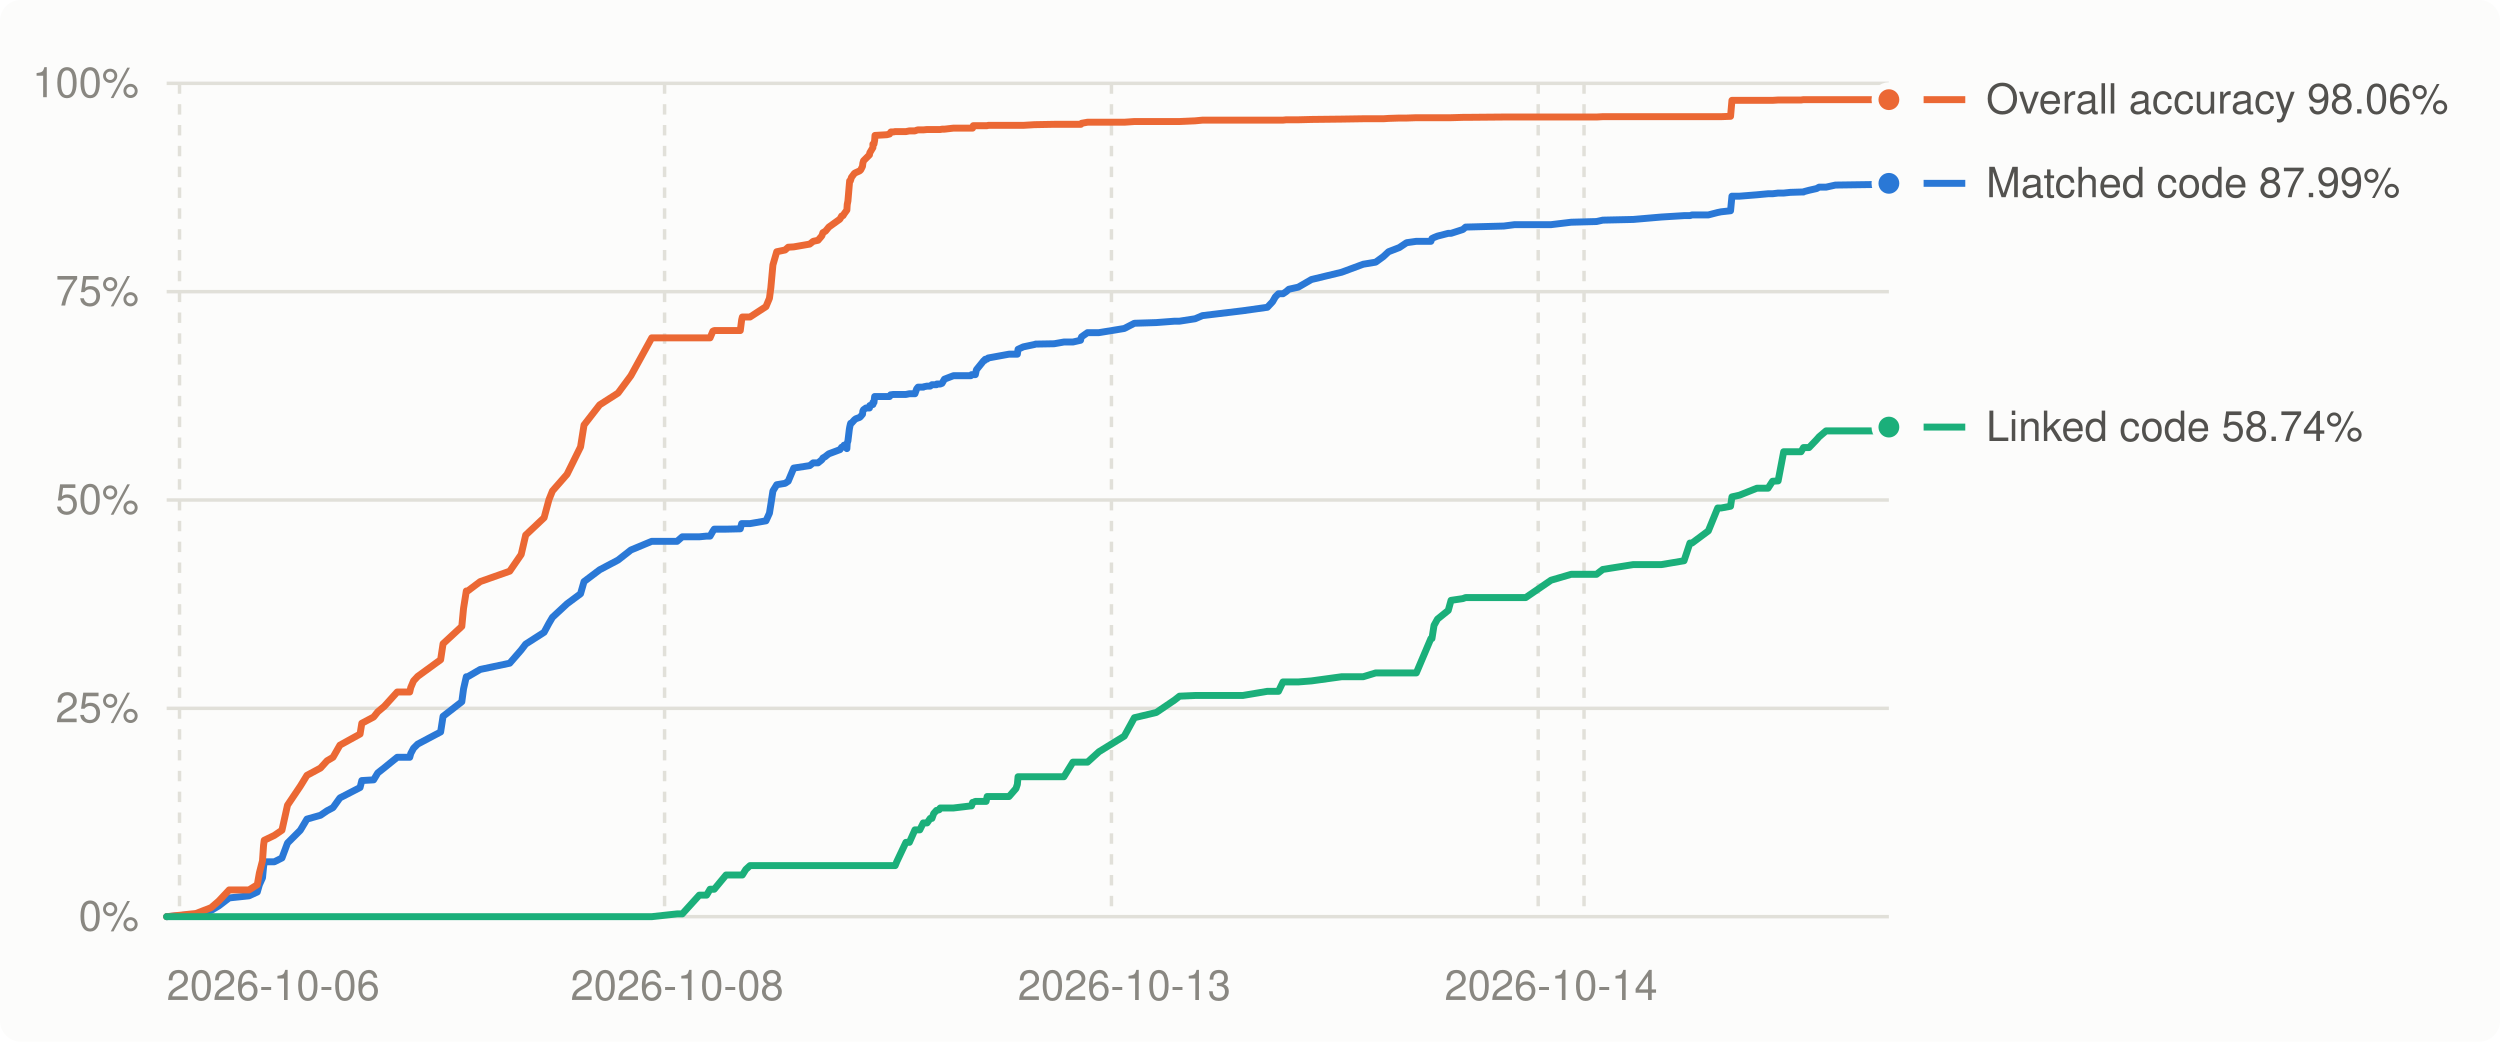
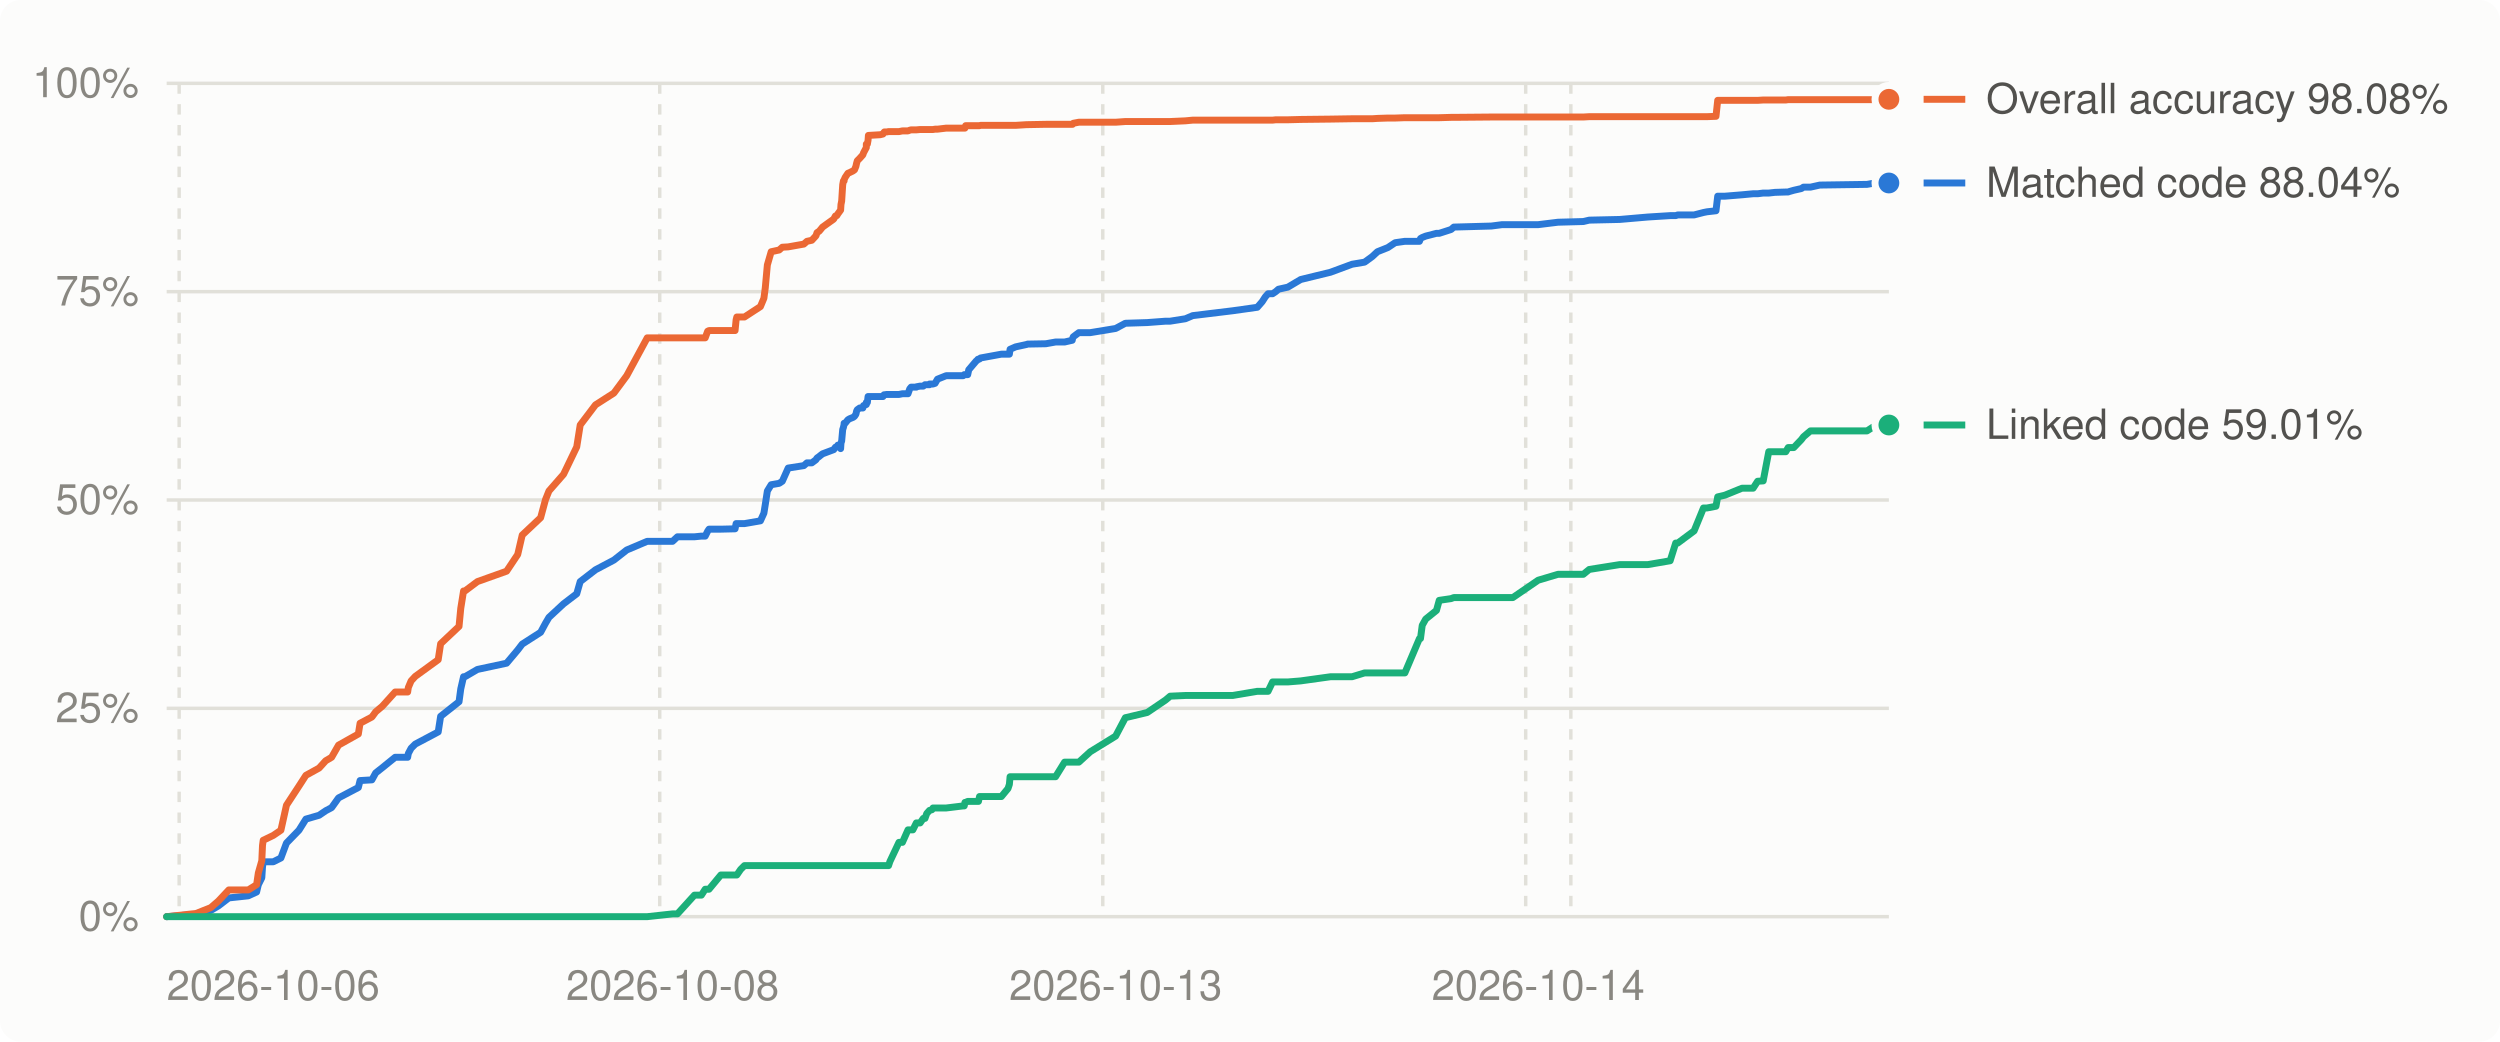
<svg xmlns="http://www.w3.org/2000/svg" viewBox="0 0 720 300" width="720" height="300" role="img" aria-label="Decompilation progress over time">
  <style>
.bg{fill:#fcfcfb}.grid{stroke:#e1e0d9}.muted{fill:#898781}.lbl{fill:#52514e}.ln0{stroke:#2a78d6}.dot0{fill:#2a78d6;stroke:#fcfcfb}.ln1{stroke:#eb6834}.dot1{fill:#eb6834;stroke:#fcfcfb}.ln2{stroke:#1baf7a}.dot2{fill:#1baf7a;stroke:#fcfcfb}
@media (prefers-color-scheme: dark){.bg{fill:#1a1a19}.grid{stroke:#2c2c2a}.muted{fill:#898781}.lbl{fill:#c3c2b7}.ln0{stroke:#3987e5}.dot0{fill:#3987e5;stroke:#1a1a19}.ln1{stroke:#d95926}.dot1{fill:#d95926;stroke:#1a1a19}.ln2{stroke:#199e70}.dot2{fill:#199e70;stroke:#1a1a19}}
text{font:12px -apple-system,BlinkMacSystemFont,'Segoe UI',Helvetica,Arial,sans-serif}
</style>
  <rect class="bg" width="720" height="300" rx="6" />
  <line x1="48" x2="544" y1="264.0" y2="264.0" class="grid" stroke-width="1" />
  <text x="40" y="268.0" class="muted" text-anchor="end">0%</text>
  <line x1="48" x2="544" y1="204.0" y2="204.0" class="grid" stroke-width="1" />
  <text x="40" y="208.0" class="muted" text-anchor="end">25%</text>
  <line x1="48" x2="544" y1="144.0" y2="144.0" class="grid" stroke-width="1" />
  <text x="40" y="148.0" class="muted" text-anchor="end">50%</text>
  <line x1="48" x2="544" y1="84.0" y2="84.0" class="grid" stroke-width="1" />
  <text x="40" y="88.0" class="muted" text-anchor="end">75%</text>
  <line x1="48" x2="544" y1="24.0" y2="24.0" class="grid" stroke-width="1" />
  <text x="40" y="28.0" class="muted" text-anchor="end">100%</text>
-   <line x1="51.7" x2="51.7" y1="24" y2="264" class="grid" stroke-width="1" stroke-dasharray="3 3" />
-   <line x1="191.4" x2="191.4" y1="24" y2="264" class="grid" stroke-width="1" stroke-dasharray="3 3" />
-   <line x1="320.1" x2="320.1" y1="24" y2="264" class="grid" stroke-width="1" stroke-dasharray="3 3" />
-   <line x1="443.0" x2="443.0" y1="24" y2="264" class="grid" stroke-width="1" stroke-dasharray="3 3" />
-   <line x1="456.2" x2="456.2" y1="24" y2="264" class="grid" stroke-width="1" stroke-dasharray="3 3" />
+   <line x1="51.6" x2="51.6" y1="24" y2="264" class="grid" stroke-width="1" stroke-dasharray="3 3" />
+   <line x1="190.0" x2="190.0" y1="24" y2="264" class="grid" stroke-width="1" stroke-dasharray="3 3" />
+   <line x1="317.6" x2="317.6" y1="24" y2="264" class="grid" stroke-width="1" stroke-dasharray="3 3" />
+   <line x1="439.4" x2="439.4" y1="24" y2="264" class="grid" stroke-width="1" stroke-dasharray="3 3" />
+   <line x1="452.4" x2="452.4" y1="24" y2="264" class="grid" stroke-width="1" stroke-dasharray="3 3" />
  <text class="muted" x="48.0" y="288" text-anchor="start">2026-10-06</text>
-   <text class="muted" x="195.0" y="288" text-anchor="middle">2026-10-08</text>
-   <text class="muted" x="323.8" y="288" text-anchor="middle">2026-10-13</text>
-   <text class="muted" x="446.7" y="288" text-anchor="middle">2026-10-14</text>
-   <polyline points="48.0,264.0 55.3,263.4 56.4,263.3 60.8,262.2 63.0,260.9 66.0,258.6 71.7,258.0 74.1,256.9 74.7,254.8 75.6,252.8 75.9,249.7 76.1,248.2 79.0,248.2 81.2,247.1 82.8,242.8 86.5,239.1 88.4,235.9 92.3,234.8 94.2,233.5 95.9,232.6 97.9,229.8 103.7,226.8 104.2,224.8 107.6,224.6 108.8,222.6 110.7,221.1 114.4,218.1 118.0,218.1 118.3,217.0 119.1,215.5 120.3,214.3 126.9,210.8 127.6,206.3 133.0,202.1 133.5,198.4 134.3,194.9 134.7,194.9 138.3,192.8 146.8,191.0 150.1,187.2 151.4,185.5 156.7,182.1 158.1,179.5 159.1,177.8 163.3,173.9 167.2,171.0 168.2,167.5 172.7,164.1 178.0,161.3 181.7,158.4 187.7,155.9 195.0,155.9 196.5,154.6 201.4,154.6 203.5,154.4 204.5,154.4 205.3,153.0 205.7,152.4 209.1,152.4 213.2,152.3 213.6,150.8 213.8,150.8 214.8,150.8 216.0,150.8 220.6,150.0 221.6,147.8 222.0,145.3 222.6,141.4 223.7,139.6 226.1,139.2 227.0,138.6 228.6,134.8 233.2,134.1 234.2,133.3 235.6,133.3 236.7,132.4 237.0,131.9 237.7,131.5 237.8,131.4 238.3,131.0 238.7,130.7 241.9,129.5 242.4,128.8 242.8,128.7 243.1,128.2 243.9,129.2 244.0,127.6 244.2,127.0 244.6,123.7 244.7,123.1 244.9,122.2 245.0,121.9 245.2,121.9 246.1,120.9 246.5,120.6 247.6,120.2 247.9,119.9 248.4,119.3 248.5,118.4 248.7,118.0 249.4,117.5 250.4,117.5 250.5,116.8 251.4,116.5 251.4,115.9 251.7,115.9 251.9,114.2 252.0,114.2 253.7,114.2 255.4,114.2 256.2,114.2 256.5,113.7 256.6,113.7 257.3,113.6 257.8,113.6 258.3,113.6 260.9,113.6 261.9,113.4 263.5,113.4 264.0,112.0 264.4,111.5 264.9,111.5 265.9,111.5 266.0,111.4 267.0,111.2 267.9,111.2 268.4,110.8 268.9,110.8 269.7,110.8 269.8,110.6 270.5,110.6 270.6,110.6 270.8,110.6 271.3,110.4 272.0,109.2 274.6,108.2 279.6,108.2 279.8,107.9 280.1,107.9 280.3,107.9 280.5,107.9 280.9,107.9 281.2,106.5 283.3,103.9 283.6,103.8 283.7,103.5 284.0,103.4 284.3,103.4 284.6,103.1 290.6,102.0 292.6,102.0 293.0,102.0 293.2,100.6 294.7,99.9 298.0,99.2 298.2,99.1 303.6,99.0 306.4,98.5 309.0,98.5 311.2,98.0 311.3,97.5 311.5,97.0 313.2,95.8 316.5,95.8 323.8,94.6 326.7,93.1 333.0,92.9 338.3,92.5 339.7,92.5 344.2,91.8 346.3,90.9 357.9,89.5 365.0,88.5 366.5,86.9 367.3,85.5 368.2,84.6 369.5,84.6 370.4,84.0 371.2,83.3 373.9,82.7 377.7,80.5 386.4,78.4 392.6,76.1 396.2,75.5 398.4,73.9 399.9,72.5 403.0,71.3 405.1,69.9 407.9,69.5 412.1,69.5 412.4,68.7 413.0,68.4 414.0,68.0 417.1,67.2 417.9,67.2 421.3,66.1 422.1,65.4 433.1,65.1 436.2,64.7 439.4,64.7 446.7,64.7 452.5,64.0 459.8,63.8 461.6,63.4 470.4,63.2 478.5,62.5 485.0,62.1 486.7,62.1 487.3,61.9 492.0,61.9 494.7,61.2 495.7,61.0 498.4,60.7 498.8,56.5 501.0,56.5 506.0,56.1 509.2,55.8 510.5,55.8 512.1,55.6 513.7,55.6 515.6,55.4 518.7,55.3 519.4,55.3 519.5,55.2 521.0,54.8 523.2,54.3 523.9,53.9 525.9,53.9 528.6,53.3 542.3,53.1 544.0,52.8" fill="none" class="ln0" stroke-width="2" stroke-linejoin="round" stroke-linecap="round" />
-   <polyline points="48.0,264.0 55.3,263.2 56.4,263.1 60.8,261.4 63.0,259.5 66.0,256.3 71.7,256.3 74.1,254.8 74.7,251.4 75.6,247.9 75.9,243.5 76.1,242.0 79.0,240.6 81.2,239.1 82.8,231.9 86.5,226.4 88.4,223.3 92.3,221.2 94.2,219.1 95.9,218.1 97.9,214.6 103.7,211.4 104.2,208.3 107.6,206.5 108.8,205.0 110.7,203.4 114.4,199.3 118.0,199.3 118.3,198.0 119.1,196.1 120.3,194.8 126.9,190.0 127.6,185.4 133.0,180.4 133.5,175.2 134.3,170.2 134.7,170.2 138.3,167.5 146.8,164.5 150.1,159.7 151.4,154.1 156.7,149.1 158.1,143.9 159.1,141.4 163.3,136.6 167.2,128.7 168.2,122.4 172.7,116.6 178.0,113.2 181.7,108.2 187.7,97.3 195.0,97.3 196.5,97.3 201.4,97.3 203.5,97.3 204.5,97.3 205.3,95.4 205.7,95.2 209.1,95.2 213.2,95.2 213.6,92.1 213.8,91.3 214.8,91.3 216.0,91.3 220.6,88.3 221.6,85.9 222.0,82.9 222.6,76.3 223.7,72.5 226.1,72.0 227.0,71.2 228.6,71.1 233.2,70.3 234.2,69.5 235.6,69.2 236.7,67.9 237.0,67.0 237.7,66.6 237.8,66.5 238.3,65.9 238.7,65.4 241.9,63.1 242.4,62.2 242.8,62.1 243.1,61.6 243.9,60.5 244.0,58.9 244.2,57.9 244.6,53.2 244.7,52.1 244.9,52.1 245.0,51.8 245.2,51.1 246.1,49.9 246.5,49.7 247.6,49.2 247.9,48.9 248.4,47.9 248.5,47.0 248.7,46.3 249.4,45.6 250.4,44.6 250.5,44.0 251.4,42.5 251.4,41.5 251.7,41.5 251.9,40.4 252.0,39.0 253.7,38.9 255.4,38.8 256.2,38.6 256.5,38.1 256.6,38.0 257.3,38.0 257.8,37.9 258.3,37.9 260.9,37.9 261.9,37.7 263.5,37.7 264.0,37.5 264.4,37.4 264.9,37.4 265.9,37.4 266.0,37.4 267.0,37.3 267.9,37.3 268.4,37.3 268.9,37.3 269.7,37.3 269.8,37.3 270.5,37.3 270.6,37.3 270.8,37.3 271.3,37.2 272.0,37.2 274.6,36.9 279.6,36.9 279.8,36.9 280.1,36.9 280.3,36.2 280.5,36.2 280.9,36.2 281.2,36.2 283.3,36.2 283.6,36.2 283.7,36.2 284.0,36.2 284.3,36.2 284.6,36.1 290.6,36.1 292.6,36.1 293.0,36.1 293.2,36.1 294.7,36.1 298.0,35.9 298.2,35.9 303.6,35.8 306.4,35.8 309.0,35.8 311.2,35.8 311.3,35.8 311.5,35.5 313.2,35.2 316.5,35.2 323.8,35.2 326.7,35.0 333.0,35.0 338.3,35.0 339.7,35.0 344.2,34.8 346.3,34.6 357.9,34.6 365.0,34.6 366.5,34.6 367.3,34.6 368.2,34.6 369.5,34.6 370.4,34.5 371.2,34.5 373.9,34.5 377.7,34.4 386.4,34.3 392.6,34.2 396.2,34.2 398.4,34.2 399.9,34.1 403.0,34.0 405.1,34.0 407.9,33.9 412.1,33.9 412.4,33.9 413.0,33.9 414.0,33.9 417.1,33.9 417.9,33.9 421.3,33.8 422.1,33.8 433.1,33.7 436.2,33.7 439.4,33.7 446.7,33.7 452.5,33.7 459.8,33.7 461.6,33.6 470.4,33.6 478.5,33.6 485.0,33.6 486.7,33.6 487.3,33.6 492.0,33.6 494.7,33.6 495.7,33.6 498.4,33.5 498.8,28.9 501.0,28.9 506.0,28.9 509.2,28.9 510.5,28.9 512.1,28.8 513.7,28.8 515.6,28.8 518.7,28.8 519.4,28.7 519.5,28.7 521.0,28.7 523.2,28.7 523.9,28.7 525.9,28.7 528.6,28.7 542.3,28.7 544.0,28.7" fill="none" class="ln1" stroke-width="2" stroke-linejoin="round" stroke-linecap="round" />
-   <polyline points="48.0,264.0 55.3,264.0 56.4,264.0 60.8,264.0 63.0,264.0 66.0,264.0 71.7,264.0 74.1,264.0 74.7,264.0 75.6,264.0 75.9,264.0 76.1,264.0 79.0,264.0 81.2,264.0 82.8,264.0 86.5,264.0 88.4,264.0 92.3,264.0 94.2,264.0 95.9,264.0 97.9,264.0 103.7,264.0 104.2,264.0 107.6,264.0 108.8,264.0 110.7,264.0 114.4,264.0 118.0,264.0 118.3,264.0 119.1,264.0 120.3,264.0 126.9,264.0 127.6,264.0 133.0,264.0 133.5,264.0 134.3,264.0 134.7,264.0 138.3,264.0 146.8,264.0 150.1,264.0 151.4,264.0 156.7,264.0 158.1,264.0 159.1,264.0 163.3,264.0 167.2,264.0 168.2,264.0 172.7,264.0 178.0,264.0 181.7,264.0 187.7,264.0 195.0,263.2 196.5,263.2 201.4,257.8 203.5,257.8 204.5,256.1 205.3,256.1 205.7,256.1 209.1,252.0 213.2,252.0 213.6,252.0 213.8,252.0 214.8,250.4 216.0,249.3 220.6,249.3 221.6,249.3 222.0,249.3 222.6,249.3 223.7,249.3 226.1,249.3 227.0,249.3 228.6,249.3 233.2,249.3 234.2,249.3 235.6,249.3 236.7,249.3 237.0,249.3 237.7,249.3 237.8,249.3 238.3,249.3 238.7,249.3 241.9,249.3 242.4,249.3 242.8,249.3 243.1,249.3 243.9,249.3 244.0,249.3 244.2,249.3 244.6,249.3 244.7,249.3 244.9,249.3 245.0,249.3 245.2,249.3 246.1,249.3 246.5,249.3 247.6,249.3 247.9,249.3 248.4,249.3 248.5,249.3 248.7,249.3 249.4,249.3 250.4,249.3 250.5,249.3 251.4,249.3 251.4,249.3 251.7,249.3 251.9,249.3 252.0,249.3 253.7,249.3 255.4,249.3 256.2,249.3 256.5,249.3 256.6,249.3 257.3,249.3 257.8,249.3 258.3,248.1 260.9,242.6 261.9,242.6 263.5,239.0 264.0,239.0 264.4,239.0 264.9,239.0 265.9,237.0 266.0,237.0 267.0,237.0 267.9,235.7 268.4,235.7 268.9,234.3 269.7,233.4 269.8,233.4 270.5,233.2 270.6,232.9 270.8,232.7 271.3,232.7 272.0,232.7 274.6,232.7 279.6,232.1 279.8,232.1 280.1,231.1 280.3,231.1 280.5,231.0 280.9,230.8 281.2,230.8 283.3,230.8 283.6,230.8 283.7,230.8 284.0,230.8 284.3,229.4 284.6,229.4 290.6,229.4 292.6,227.1 293.0,225.9 293.2,223.7 294.7,223.7 298.0,223.7 298.2,223.7 303.6,223.7 306.4,223.7 309.0,219.5 311.2,219.5 311.3,219.5 311.5,219.5 313.2,219.5 316.5,216.5 323.8,212.0 326.7,206.7 333.0,205.2 338.3,201.6 339.7,200.5 344.2,200.3 346.3,200.3 357.9,200.3 365.0,199.1 366.5,199.1 367.3,199.1 368.2,199.1 369.5,196.4 370.4,196.4 371.2,196.4 373.9,196.4 377.7,196.1 386.4,194.9 392.6,194.9 396.2,193.8 398.4,193.8 399.9,193.8 403.0,193.8 405.1,193.8 407.9,193.8 412.1,183.9 412.4,183.9 413.0,180.1 414.0,178.3 417.1,175.8 417.9,172.9 421.3,172.4 422.1,172.1 433.1,172.1 436.2,172.1 439.4,172.1 446.7,167.1 452.5,165.4 459.8,165.4 461.6,164.0 470.4,162.6 478.5,162.6 485.0,161.5 486.7,156.4 487.3,156.4 492.0,152.9 494.7,146.3 495.7,146.3 498.4,145.8 498.8,143.1 501.0,142.6 506.0,140.6 509.2,140.6 510.5,138.6 512.1,138.5 513.7,130.1 515.6,130.1 518.7,130.1 519.4,128.9 519.5,128.9 521.0,128.9 523.2,126.6 523.9,125.8 525.9,124.1 528.6,124.1 542.3,124.1 544.0,123.0" fill="none" class="ln2" stroke-width="2" stroke-linejoin="round" stroke-linecap="round" />
-   <circle cx="544.0" cy="52.8" r="4" class="dot0" stroke-width="2" />
-   <circle cx="544.0" cy="28.7" r="4" class="dot1" stroke-width="2" />
-   <circle cx="544.0" cy="123.0" r="4" class="dot2" stroke-width="2" />
-   <line x1="554" x2="566" y1="123.0" y2="123.0" class="ln2" stroke-width="2" />
-   <text class="lbl" x="572" y="127.0">Linked code 58.74%</text>
-   <line x1="554" x2="566" y1="52.8" y2="52.8" class="ln0" stroke-width="2" />
-   <text class="lbl" x="572" y="56.8">Matched code 87.99%</text>
-   <line x1="554" x2="566" y1="28.7" y2="28.7" class="ln1" stroke-width="2" />
-   <text class="lbl" x="572" y="32.7">Overall accuracy 98.06%</text>
+   <text class="muted" x="193.7" y="288" text-anchor="middle">2026-10-08</text>
+   <text class="muted" x="321.3" y="288" text-anchor="middle">2026-10-13</text>
+   <text class="muted" x="443.0" y="288" text-anchor="middle">2026-10-14</text>
+   <polyline points="48.0,264.0 55.3,263.4 56.4,263.3 60.7,262.2 62.9,260.9 65.9,258.6 71.5,258.0 73.9,256.9 74.4,254.8 75.4,252.8 75.6,249.7 75.8,248.2 78.7,248.2 80.9,247.1 82.5,242.8 86.1,239.1 88.1,235.9 91.9,234.8 93.8,233.5 95.5,232.6 97.5,229.8 103.2,226.8 103.7,224.8 107.1,224.6 108.2,222.6 110.1,221.1 113.8,218.1 117.4,218.1 117.6,217.0 118.4,215.5 119.6,214.3 126.2,210.8 126.9,206.3 132.2,202.1 132.7,198.4 133.5,194.9 133.9,194.9 137.5,192.8 145.9,191.0 149.1,187.2 150.4,185.5 155.7,182.1 157.1,179.5 158.1,177.8 162.3,173.9 166.1,171.0 167.1,167.5 171.5,164.1 176.8,161.3 180.5,158.4 186.4,155.9 193.7,155.9 195.1,154.6 200.0,154.6 202.0,154.4 203.1,154.4 203.8,153.0 204.2,152.4 207.6,152.4 211.7,152.3 212.0,150.8 212.2,150.8 213.3,150.8 214.4,150.8 219.0,150.0 220.0,147.8 220.4,145.3 221.0,141.4 222.1,139.6 224.4,139.2 225.3,138.6 227.0,134.8 231.5,134.1 232.4,133.3 233.8,133.3 235.0,132.4 235.3,131.9 235.9,131.5 236.0,131.4 236.5,131.0 236.9,130.7 240.1,129.5 240.6,128.8 241.0,128.7 241.3,128.2 242.1,129.2 242.2,127.6 242.4,127.0 242.7,123.7 242.9,123.1 243.1,122.2 243.1,121.9 243.4,121.9 244.2,120.9 244.7,120.6 245.7,120.2 246.1,119.9 246.5,119.3 246.7,118.4 246.9,118.0 247.6,117.5 248.5,117.5 248.7,116.8 249.5,116.5 249.5,115.9 249.8,115.9 250.0,114.2 250.1,114.2 251.8,114.2 253.5,114.2 254.3,114.2 254.6,113.7 254.7,113.7 255.4,113.6 255.9,113.6 256.3,113.6 258.9,113.6 259.9,113.4 261.5,113.4 262.0,112.0 262.4,111.5 262.9,111.5 263.9,111.5 263.9,111.4 265.0,111.2 265.9,111.2 266.4,110.8 266.9,110.8 267.7,110.8 267.7,110.6 268.4,110.6 268.6,110.6 268.7,110.6 269.3,110.4 270.0,109.2 272.5,108.2 277.4,108.2 277.7,107.9 277.9,107.9 278.1,107.9 278.3,107.9 278.7,107.9 279.0,106.5 281.2,103.9 281.4,103.8 281.6,103.5 281.8,103.4 282.1,103.4 282.4,103.1 288.4,102.0 290.3,102.0 290.7,102.0 290.9,100.6 292.5,99.9 295.7,99.2 295.9,99.1 301.2,99.0 304.0,98.5 306.6,98.5 308.8,98.0 308.9,97.5 309.1,97.0 310.7,95.8 314.0,95.8 321.3,94.6 324.1,93.1 330.4,92.9 335.7,92.5 337.0,92.5 341.4,91.8 343.5,90.9 355.0,89.5 362.1,88.5 363.5,86.9 364.4,85.5 365.2,84.6 366.5,84.6 367.4,84.0 368.2,83.3 370.9,82.7 374.6,80.5 383.2,78.4 389.4,76.1 393.0,75.5 395.2,73.9 396.7,72.5 399.7,71.3 401.8,69.9 404.6,69.5 408.8,69.5 409.1,68.7 409.6,68.4 410.6,68.0 413.7,67.2 414.5,67.2 417.9,66.1 418.7,65.4 429.5,65.1 432.6,64.7 435.7,64.7 443.0,64.7 448.7,64.0 456.0,63.8 457.7,63.4 466.5,63.2 474.6,62.5 481.0,62.1 482.6,62.1 483.2,61.9 487.9,61.9 490.6,61.2 491.6,61.0 494.2,60.7 494.7,56.5 496.8,56.5 501.7,56.1 504.9,55.8 506.2,55.8 507.8,55.6 509.4,55.6 511.2,55.4 514.3,55.3 515.0,55.3 515.2,55.2 516.6,54.8 518.8,54.3 519.4,53.9 521.4,53.9 524.1,53.3 537.7,53.1 539.4,52.8 544.0,52.7" fill="none" class="ln0" stroke-width="2" stroke-linejoin="round" stroke-linecap="round" />
+   <polyline points="48.0,264.0 55.3,263.2 56.4,263.1 60.7,261.4 62.9,259.5 65.9,256.3 71.5,256.3 73.9,254.8 74.4,251.4 75.4,247.9 75.6,243.5 75.8,242.0 78.7,240.6 80.9,239.1 82.5,231.9 86.1,226.4 88.1,223.3 91.9,221.2 93.8,219.1 95.5,218.1 97.5,214.6 103.2,211.4 103.7,208.3 107.1,206.5 108.2,205.0 110.1,203.4 113.8,199.3 117.4,199.3 117.6,198.0 118.4,196.1 119.6,194.8 126.2,190.0 126.9,185.4 132.2,180.4 132.7,175.2 133.5,170.2 133.9,170.2 137.5,167.5 145.9,164.5 149.1,159.7 150.4,154.1 155.7,149.1 157.1,143.9 158.1,141.4 162.3,136.6 166.1,128.7 167.1,122.4 171.5,116.6 176.8,113.2 180.5,108.2 186.4,97.3 193.7,97.3 195.1,97.3 200.0,97.3 202.0,97.3 203.1,97.3 203.8,95.4 204.2,95.2 207.6,95.2 211.7,95.2 212.0,92.1 212.2,91.3 213.3,91.3 214.4,91.3 219.0,88.3 220.0,85.9 220.4,82.9 221.0,76.3 222.1,72.5 224.4,72.0 225.3,71.2 227.0,71.1 231.5,70.3 232.4,69.5 233.8,69.2 235.0,67.9 235.3,67.0 235.9,66.6 236.0,66.5 236.5,65.9 236.9,65.4 240.1,63.1 240.6,62.2 241.0,62.1 241.3,61.6 242.1,60.5 242.2,58.9 242.4,57.9 242.7,53.2 242.9,52.1 243.1,52.1 243.1,51.8 243.4,51.1 244.2,49.9 244.7,49.7 245.7,49.2 246.1,48.9 246.5,47.9 246.7,47.0 246.9,46.3 247.6,45.6 248.5,44.6 248.7,44.0 249.5,42.5 249.5,41.5 249.8,41.5 250.0,40.4 250.1,39.0 251.8,38.9 253.5,38.8 254.3,38.6 254.6,38.1 254.7,38.0 255.4,38.0 255.9,37.9 256.3,37.9 258.9,37.9 259.9,37.7 261.5,37.7 262.0,37.5 262.4,37.4 262.9,37.4 263.9,37.4 263.9,37.4 265.0,37.3 265.9,37.3 266.4,37.3 266.9,37.3 267.7,37.3 267.7,37.3 268.4,37.3 268.6,37.3 268.7,37.3 269.3,37.2 270.0,37.2 272.5,36.9 277.4,36.9 277.7,36.9 277.9,36.9 278.1,36.2 278.3,36.2 278.7,36.2 279.0,36.2 281.2,36.2 281.4,36.2 281.6,36.2 281.8,36.2 282.1,36.2 282.4,36.1 288.4,36.1 290.3,36.1 290.7,36.1 290.9,36.1 292.5,36.1 295.7,35.9 295.9,35.9 301.2,35.8 304.0,35.8 306.6,35.8 308.8,35.8 308.9,35.8 309.1,35.5 310.7,35.2 314.0,35.2 321.3,35.2 324.1,35.0 330.4,35.0 335.7,35.0 337.0,35.0 341.4,34.8 343.5,34.6 355.0,34.6 362.1,34.6 363.5,34.6 364.4,34.6 365.2,34.6 366.5,34.6 367.4,34.5 368.2,34.5 370.9,34.5 374.6,34.4 383.2,34.3 389.4,34.2 393.0,34.2 395.2,34.2 396.7,34.1 399.7,34.0 401.8,34.0 404.6,33.9 408.8,33.9 409.1,33.9 409.6,33.9 410.6,33.9 413.7,33.9 414.5,33.9 417.9,33.8 418.7,33.8 429.5,33.7 432.6,33.7 435.7,33.7 443.0,33.7 448.7,33.7 456.0,33.7 457.7,33.6 466.5,33.6 474.6,33.6 481.0,33.6 482.6,33.6 483.2,33.6 487.9,33.6 490.6,33.6 491.6,33.6 494.2,33.5 494.7,28.9 496.8,28.9 501.7,28.9 504.9,28.9 506.2,28.9 507.8,28.8 509.4,28.8 511.2,28.8 514.3,28.8 515.0,28.7 515.2,28.7 516.6,28.7 518.8,28.7 519.4,28.7 521.4,28.7 524.1,28.7 537.7,28.7 539.4,28.7 544.0,28.6" fill="none" class="ln1" stroke-width="2" stroke-linejoin="round" stroke-linecap="round" />
+   <polyline points="48.0,264.0 55.3,264.0 56.4,264.0 60.7,264.0 62.9,264.0 65.9,264.0 71.5,264.0 73.9,264.0 74.4,264.0 75.4,264.0 75.6,264.0 75.8,264.0 78.7,264.0 80.9,264.0 82.5,264.0 86.1,264.0 88.1,264.0 91.9,264.0 93.8,264.0 95.5,264.0 97.5,264.0 103.2,264.0 103.7,264.0 107.1,264.0 108.2,264.0 110.1,264.0 113.8,264.0 117.4,264.0 117.6,264.0 118.4,264.0 119.6,264.0 126.2,264.0 126.9,264.0 132.2,264.0 132.7,264.0 133.5,264.0 133.9,264.0 137.5,264.0 145.9,264.0 149.1,264.0 150.4,264.0 155.7,264.0 157.1,264.0 158.1,264.0 162.3,264.0 166.1,264.0 167.1,264.0 171.5,264.0 176.8,264.0 180.5,264.0 186.4,264.0 193.7,263.2 195.1,263.2 200.0,257.8 202.0,257.8 203.1,256.1 203.8,256.1 204.2,256.1 207.6,252.0 211.7,252.0 212.0,252.0 212.2,252.0 213.3,250.4 214.4,249.3 219.0,249.3 220.0,249.3 220.4,249.3 221.0,249.3 222.1,249.3 224.4,249.3 225.3,249.3 227.0,249.3 231.5,249.3 232.4,249.3 233.8,249.3 235.0,249.3 235.3,249.3 235.9,249.3 236.0,249.3 236.5,249.3 236.9,249.3 240.1,249.3 240.6,249.3 241.0,249.3 241.3,249.3 242.1,249.3 242.2,249.3 242.4,249.3 242.7,249.3 242.9,249.3 243.1,249.3 243.1,249.3 243.4,249.3 244.2,249.3 244.7,249.3 245.7,249.3 246.1,249.3 246.5,249.3 246.7,249.3 246.9,249.3 247.6,249.3 248.5,249.3 248.7,249.3 249.5,249.3 249.5,249.3 249.8,249.3 250.0,249.3 250.1,249.3 251.8,249.3 253.5,249.3 254.3,249.3 254.6,249.3 254.7,249.3 255.4,249.3 255.9,249.3 256.3,248.1 258.9,242.6 259.9,242.6 261.5,239.0 262.0,239.0 262.4,239.0 262.9,239.0 263.9,237.0 263.9,237.0 265.0,237.0 265.9,235.7 266.4,235.7 266.9,234.3 267.7,233.4 267.7,233.4 268.4,233.2 268.6,232.9 268.7,232.7 269.3,232.7 270.0,232.7 272.5,232.7 277.4,232.1 277.7,232.1 277.9,231.1 278.1,231.1 278.3,231.0 278.7,230.8 279.0,230.8 281.2,230.8 281.4,230.8 281.6,230.8 281.8,230.8 282.1,229.4 282.4,229.4 288.4,229.4 290.3,227.1 290.7,225.9 290.9,223.7 292.5,223.7 295.7,223.7 295.9,223.7 301.2,223.7 304.0,223.7 306.6,219.5 308.8,219.5 308.9,219.5 309.1,219.5 310.7,219.5 314.0,216.5 321.3,212.0 324.1,206.7 330.4,205.2 335.7,201.6 337.0,200.5 341.4,200.3 343.5,200.3 355.0,200.3 362.1,199.1 363.5,199.1 364.4,199.1 365.2,199.1 366.5,196.4 367.4,196.4 368.2,196.4 370.9,196.4 374.6,196.1 383.2,194.9 389.4,194.9 393.0,193.8 395.2,193.8 396.7,193.8 399.7,193.8 401.8,193.8 404.6,193.8 408.8,183.9 409.1,183.9 409.6,180.1 410.6,178.3 413.7,175.8 414.5,172.9 417.9,172.4 418.7,172.1 429.5,172.1 432.6,172.1 435.7,172.1 443.0,167.1 448.7,165.4 456.0,165.4 457.7,164.0 466.5,162.6 474.6,162.6 481.0,161.5 482.6,156.4 483.2,156.4 487.9,152.9 490.6,146.3 491.6,146.3 494.2,145.8 494.7,143.1 496.8,142.6 501.7,140.6 504.9,140.6 506.2,138.6 507.8,138.5 509.4,130.1 511.2,130.1 514.3,130.1 515.0,128.9 515.2,128.9 516.6,128.9 518.8,126.6 519.4,125.8 521.4,124.1 524.1,124.1 537.7,124.1 539.4,123.0 544.0,122.4" fill="none" class="ln2" stroke-width="2" stroke-linejoin="round" stroke-linecap="round" />
+   <circle cx="544.0" cy="52.7" r="4" class="dot0" stroke-width="2" />
+   <circle cx="544.0" cy="28.6" r="4" class="dot1" stroke-width="2" />
+   <circle cx="544.0" cy="122.4" r="4" class="dot2" stroke-width="2" />
+   <line x1="554" x2="566" y1="122.4" y2="122.4" class="ln2" stroke-width="2" />
+   <text class="lbl" x="572" y="126.4">Linked code 59.01%</text>
+   <line x1="554" x2="566" y1="52.7" y2="52.7" class="ln0" stroke-width="2" />
+   <text class="lbl" x="572" y="56.7">Matched code 88.04%</text>
+   <line x1="554" x2="566" y1="28.6" y2="28.6" class="ln1" stroke-width="2" />
+   <text class="lbl" x="572" y="32.6">Overall accuracy 98.08%</text>
</svg>
